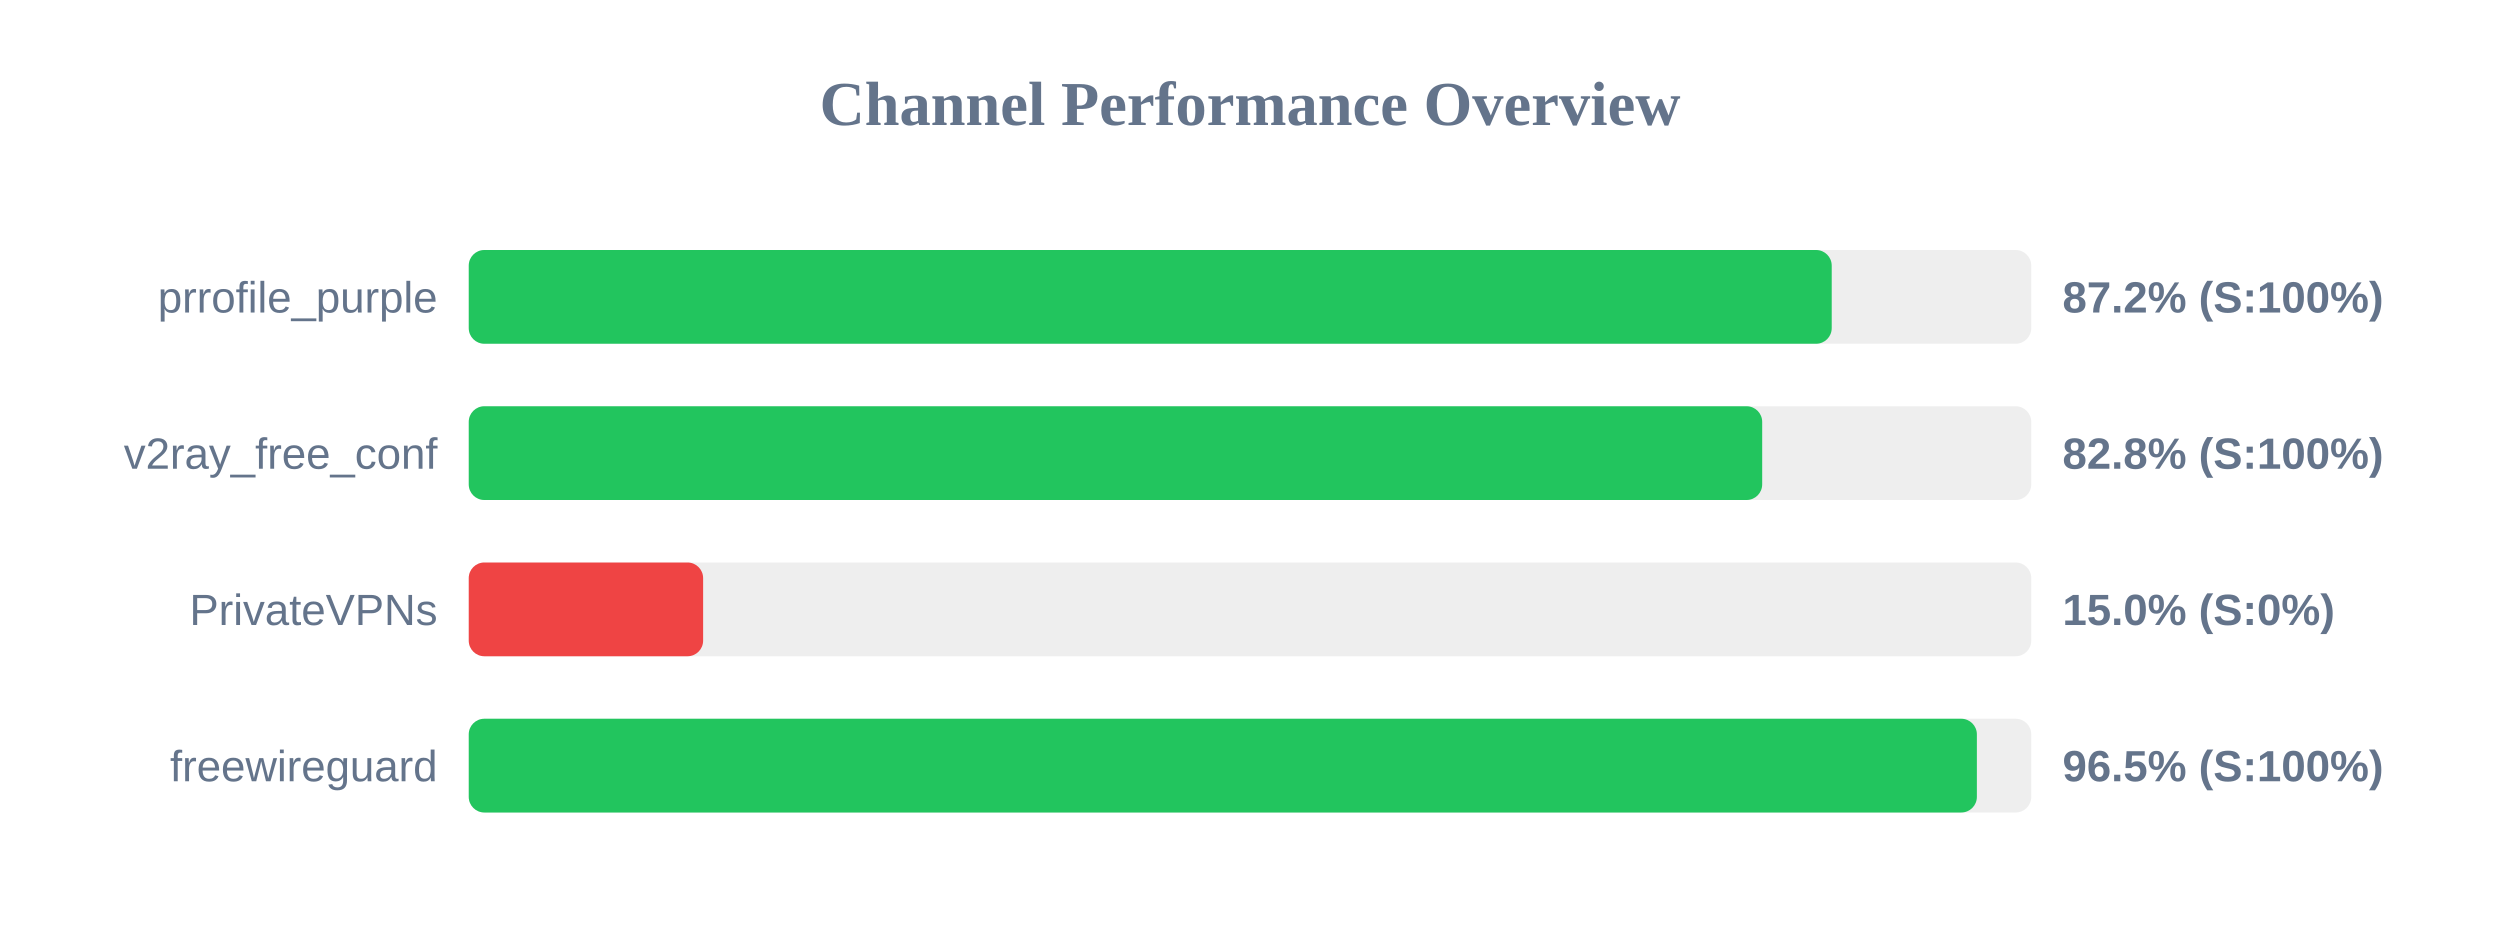
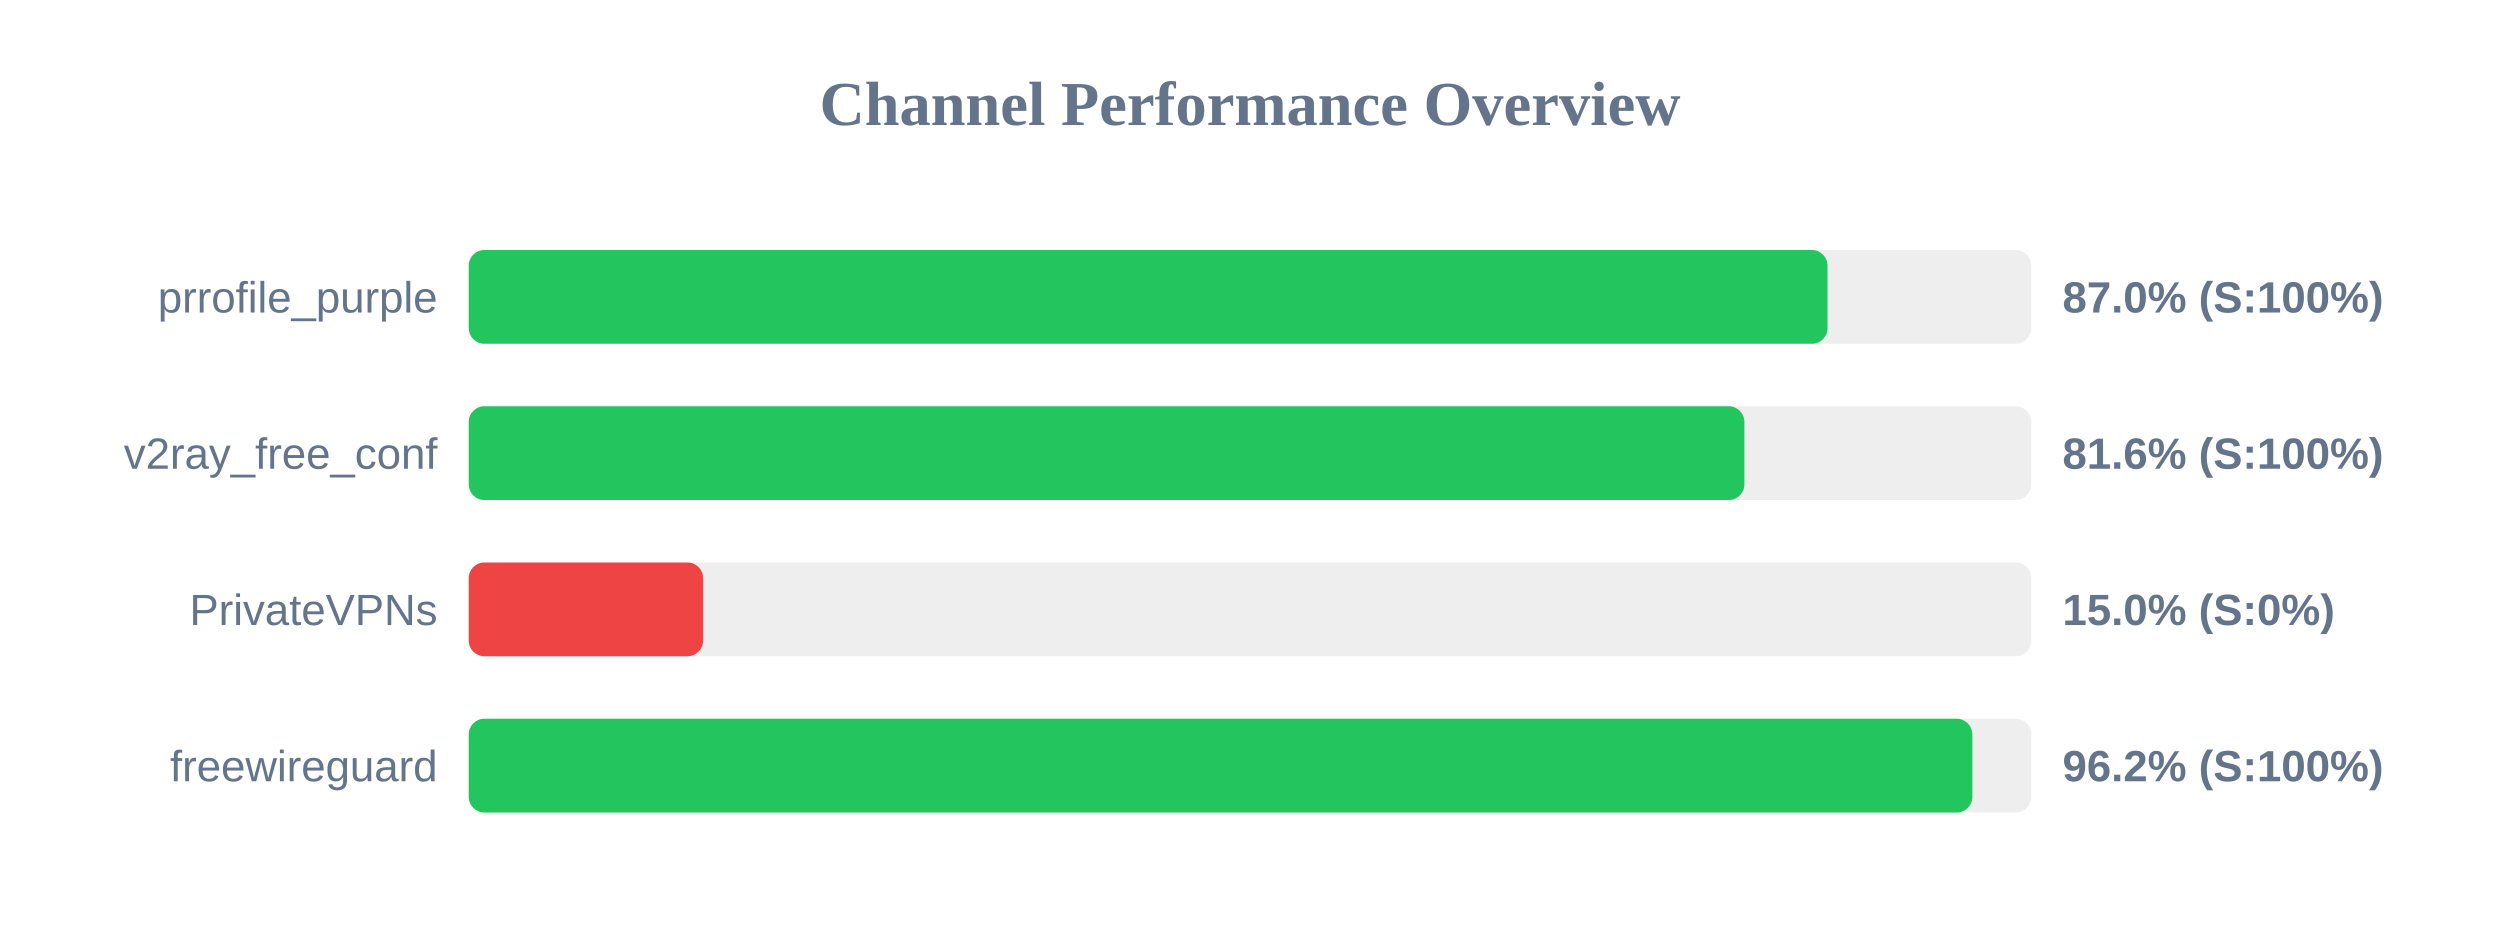
<svg xmlns="http://www.w3.org/2000/svg" width="800" height="300" version="1.1">
  <style>
        .row { font: 14px Arial; fill: #64748b; }
        .score { font: bold 14px Arial; fill: #64748b; }
    </style>
  <text x="400" y="40" text-anchor="middle" font-size="20px" font-weight="bold" fill="#64748b">Channel Performance Overview</text>
  <rect x="150" y="80" width="500" height="30" fill="#eee" rx="5" />
-   <rect x="150" y="80" width="436.15" height="30" fill="#22c55e" rx="5" />
+   <rect x="150" y="80" width="434.8" height="30" fill="#22c55e" rx="5" />
  <text x="140" y="100" text-anchor="end" class="row">prrofile_purple</text>
-   <text x="660" y="100" text-anchor="start" class="score">87.2% (S:100%)</text>
+   <text x="660" y="100" text-anchor="start" class="score">87.0% (S:100%)</text>
  <rect x="150" y="130" width="500" height="30" fill="#eee" rx="5" />
-   <rect x="150" y="130" width="413.9" height="30" fill="#22c55e" rx="5" />
+   <rect x="150" y="130" width="408.2" height="30" fill="#22c55e" rx="5" />
  <text x="140" y="150" text-anchor="end" class="row">v2ray_free_conf</text>
-   <text x="660" y="150" text-anchor="start" class="score">82.8% (S:100%)</text>
+   <text x="660" y="150" text-anchor="start" class="score">81.6% (S:100%)</text>
  <rect x="150" y="180" width="500" height="30" fill="#eee" rx="5" />
  <rect x="150" y="180" width="75.0" height="30" fill="#ef4444" rx="5" />
  <text x="140" y="200" text-anchor="end" class="row">PrivateVPNs</text>
  <text x="660" y="200" text-anchor="start" class="score">15.0% (S:0%)</text>
  <rect x="150" y="230" width="500" height="30" fill="#eee" rx="5" />
-   <rect x="150" y="230" width="482.6" height="30" fill="#22c55e" rx="5" />
+   <rect x="150" y="230" width="481.15" height="30" fill="#22c55e" rx="5" />
  <text x="140" y="250" text-anchor="end" class="row">freewireguard</text>
-   <text x="660" y="250" text-anchor="start" class="score">96.5% (S:100%)</text>
+   <text x="660" y="250" text-anchor="start" class="score">96.2% (S:100%)</text>
</svg>
